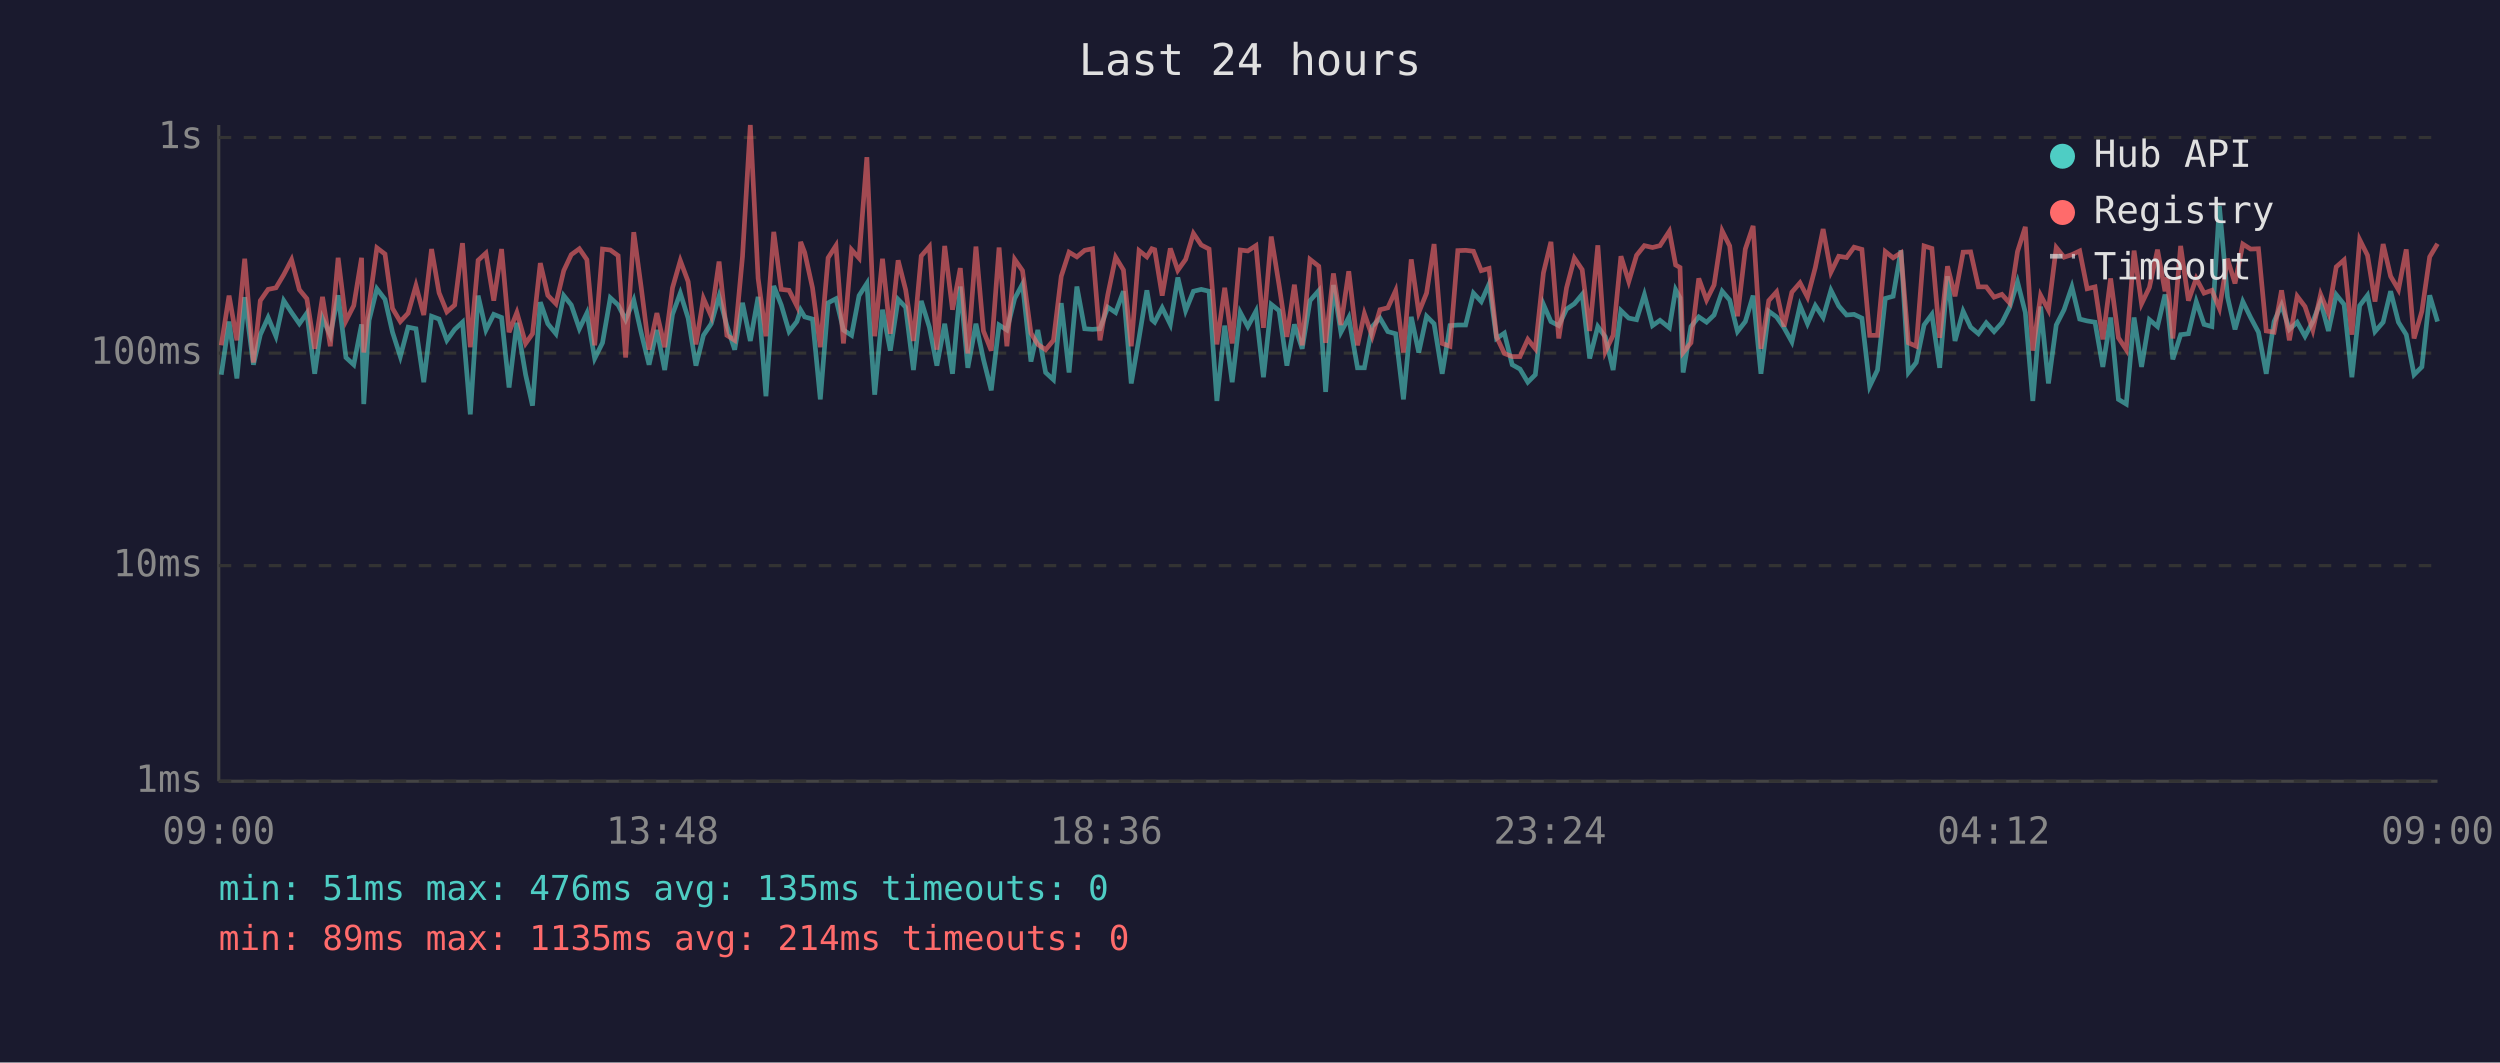
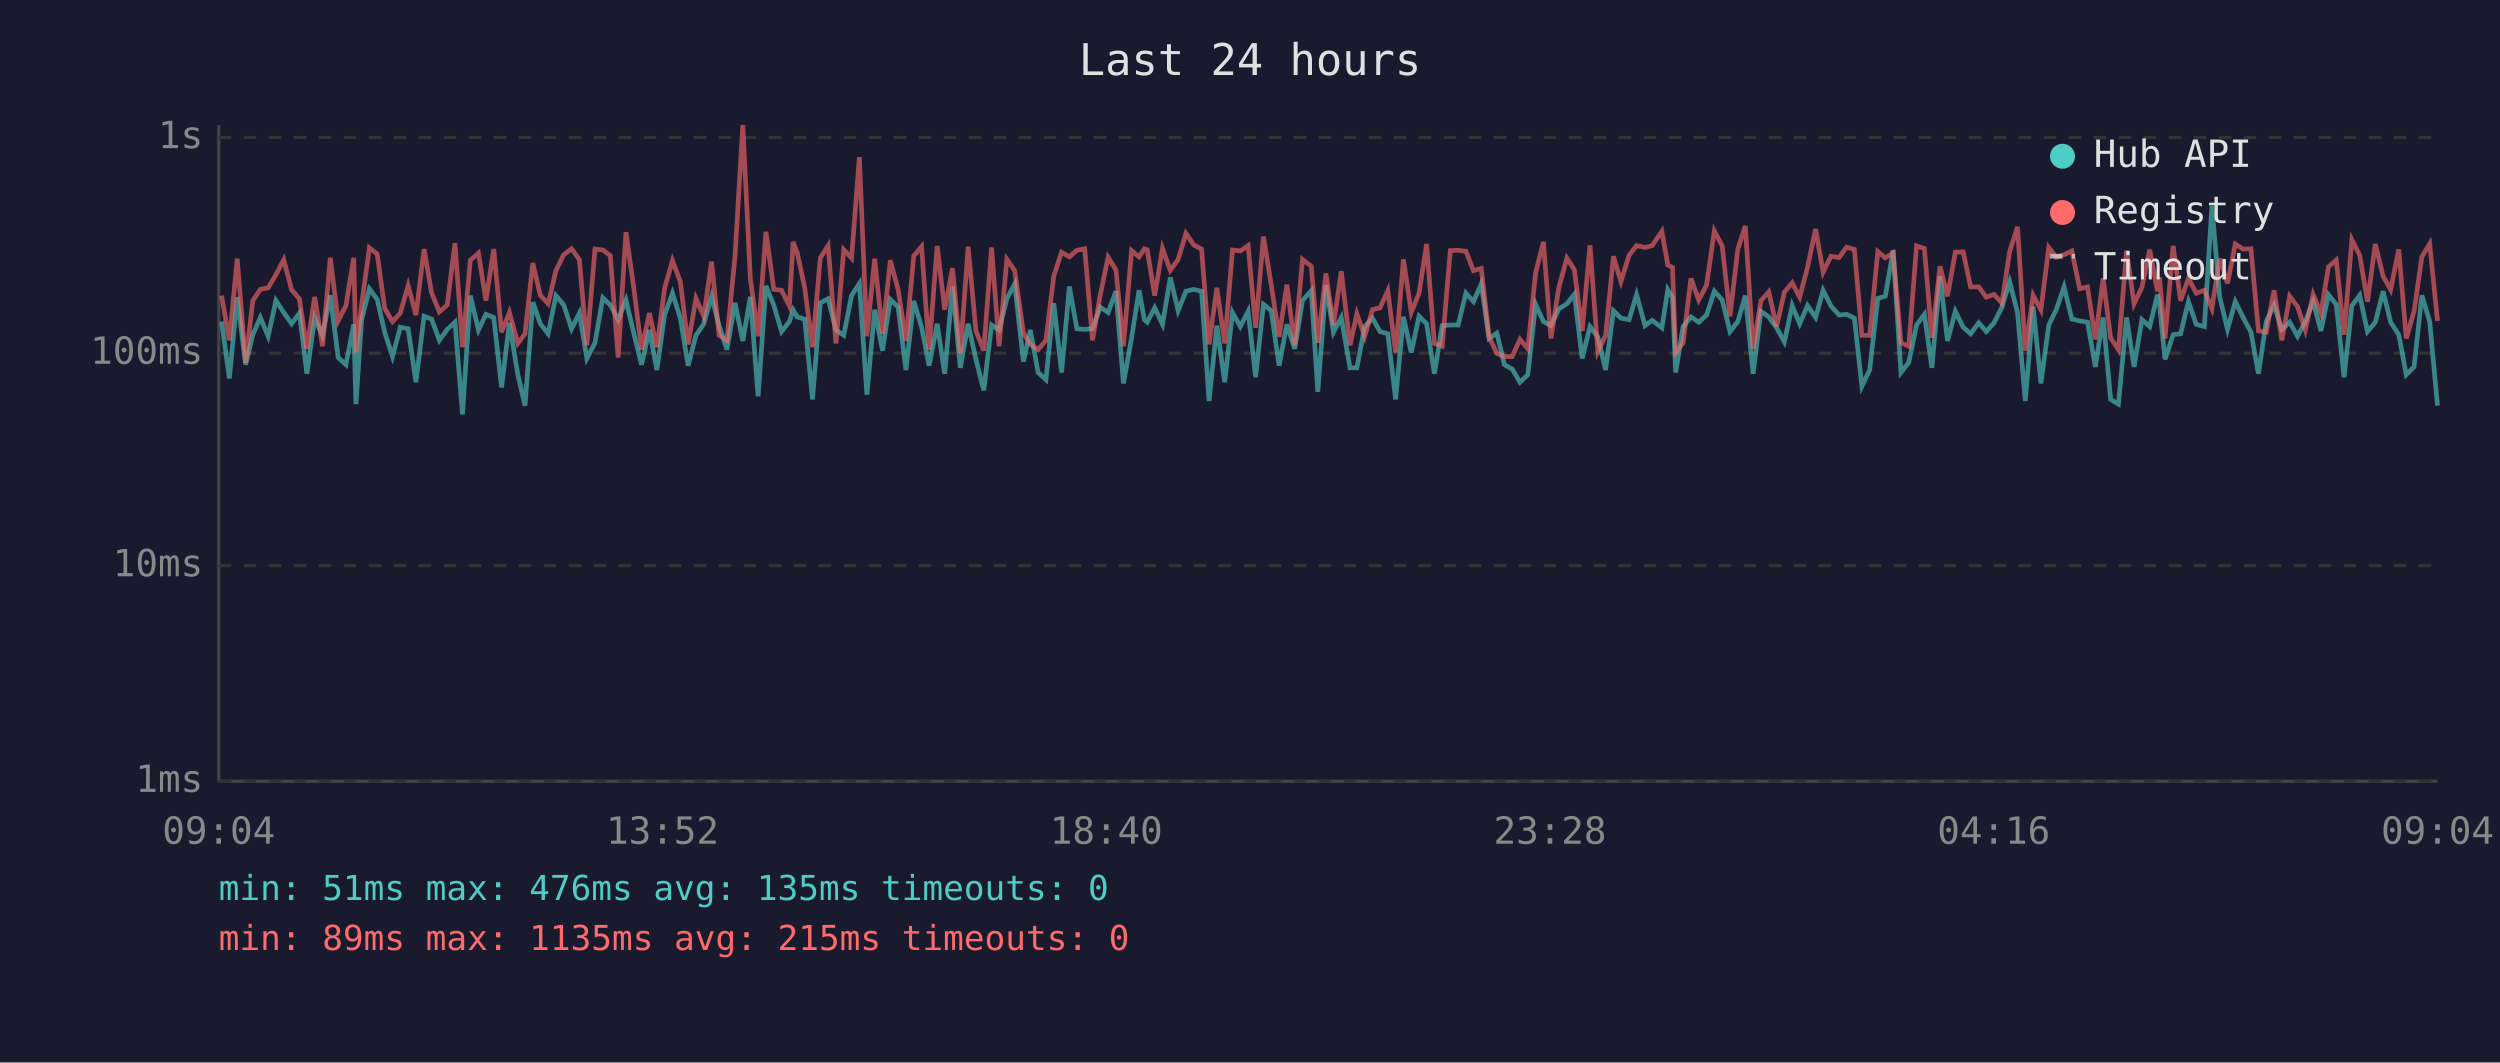
<svg xmlns="http://www.w3.org/2000/svg" viewBox="0 0 800 340" font-family="monospace" font-size="12">
  <rect width="800" height="340" fill="#1a1a2e" />
  <text x="400" y="24" fill="#e0e0e0" font-size="14" text-anchor="middle">Last 24 hours</text>
  <line x1="70" y1="40" x2="70" y2="250" stroke="#444" stroke-width="1" />
  <line x1="70" y1="250" x2="780" y2="250" stroke="#444" stroke-width="1" />
  <line x1="70" y1="250" x2="780" y2="250" stroke="#333" stroke-width="1" stroke-dasharray="4" />
  <text x="65" y="250" fill="#888" text-anchor="end" dominant-baseline="middle">1ms</text>
  <line x1="70" y1="181" x2="780" y2="181" stroke="#333" stroke-width="1" stroke-dasharray="4" />
  <text x="65" y="181" fill="#888" text-anchor="end" dominant-baseline="middle">10ms</text>
  <line x1="70" y1="113" x2="780" y2="113" stroke="#333" stroke-width="1" stroke-dasharray="4" />
  <text x="65" y="113" fill="#888" text-anchor="end" dominant-baseline="middle">100ms</text>
  <line x1="70" y1="44" x2="780" y2="44" stroke="#333" stroke-width="1" stroke-dasharray="4" />
  <text x="65" y="44" fill="#888" text-anchor="end" dominant-baseline="middle">1s</text>
-   <text x="70" y="270" fill="#888" text-anchor="middle">09:00</text>
-   <text x="212" y="270" fill="#888" text-anchor="middle">13:48</text>
-   <text x="354" y="270" fill="#888" text-anchor="middle">18:36</text>
-   <text x="496" y="270" fill="#888" text-anchor="middle">23:24</text>
-   <text x="638" y="270" fill="#888" text-anchor="middle">04:12</text>
-   <text x="780" y="270" fill="#888" text-anchor="middle">09:00</text>
-   <polyline points="70.8,119.9 73.3,102.9 75.8,121.1 78.3,95.1 81.1,116.7 83.3,107.1 85.8,101.6 88.3,107.6 90.8,96.2 93.3,100.0 95.8,103.6 98.2,100.2 100.7,119.6 103.2,101.8 105.7,107.3 108.2,94.5 110.7,114.4 113.2,116.7 115.7,103.8 116.4,129.3 118.1,102.5 120.6,92.4 123.2,95.8 125.6,106.3 128.1,114.1 130.6,104.7 133.1,105.2 135.6,122.3 138.1,101.2 140.5,102.1 143.0,108.9 145.5,105.4 148.0,103.1 150.5,132.6 153.0,94.6 155.5,105.6 158.0,100.6 160.5,101.6 162.9,124.0 165.4,103.3 168.2,119.9 170.4,129.8 172.9,96.7 175.3,103.6 177.9,106.8 180.4,94.6 182.8,97.6 185.4,105.2 187.8,100.2 190.3,114.7 192.8,109.7 195.3,95.3 197.8,97.6 200.2,102.3 202.8,96.0 205.2,106.6 207.7,116.7 210.2,105.6 212.7,118.4 215.2,100.6 217.7,93.8 220.2,101.8 222.7,117.0 225.1,107.3 227.6,103.6 230.1,94.8 232.6,104.2 235.1,111.9 237.6,96.9 240.1,109.1 242.6,95.0 245.1,126.8 247.6,91.5 250.0,97.6 252.5,106.1 255.0,102.9 256.2,99.2 257.5,101.4 260.0,102.1 262.5,127.8 265.0,96.9 267.5,95.6 269.9,105.6 272.5,107.3 274.9,94.6 277.4,90.7 279.9,126.3 282.4,99.1 284.9,112.2 287.4,95.8 289.8,98.3 292.3,118.4 294.8,96.3 297.4,104.7 299.8,117.0 302.3,103.6 304.8,119.6 307.3,91.7 309.7,117.7 312.3,103.6 314.7,115.0 317.2,124.9 319.7,104.0 322.2,105.6 324.7,95.5 327.2,90.9 329.9,115.7 332.1,105.6 334.6,119.2 337.1,121.5 339.6,97.0 342.1,119.2 344.6,91.7 347.1,105.2 349.6,105.4 352.0,105.2 354.5,98.3 357.0,100.0 359.5,93.2 362.0,122.7 364.5,108.1 367.0,92.9 368.6,102.3 369.5,103.1 371.9,98.5 374.5,103.8 376.9,88.8 379.4,99.4 381.9,93.2 384.4,92.6 386.9,93.2 389.4,128.3 391.9,104.2 394.3,122.3 396.9,100.0 399.3,104.5 401.9,99.6 404.3,120.7 406.8,97.4 409.3,99.4 411.8,117.0 414.2,103.8 416.7,111.6 419.2,96.2 422.0,93.0 424.2,125.4 426.7,91.2 429.1,106.3 431.6,101.6 434.4,117.7 436.6,117.7 439.1,104.5 441.6,101.8 444.1,106.1 446.6,106.8 449.1,127.8 451.6,101.4 454.0,112.8 456.5,101.2 458.9,103.6 461.5,119.6 464.0,104.2 466.5,104.0 469.0,104.0 471.5,93.8 474.0,96.5 476.5,90.9 478.9,108.3 481.4,106.6 483.9,116.7 486.4,118.1 488.9,122.3 491.3,119.9 493.9,97.4 496.3,102.9 498.8,104.2 501.3,98.9 503.8,97.2 506.3,94.2 508.7,114.7 511.3,104.5 513.7,107.8 516.2,118.4 518.7,99.4 521.2,101.8 523.7,102.3 526.2,94.3 528.8,104.2 531.2,102.5 534.2,104.9 536.2,92.7 537.6,95.3 538.6,119.2 541.1,104.5 543.6,101.4 546.1,103.1 548.5,100.8 551.1,93.2 553.5,96.0 556.0,106.1 558.5,102.9 561.0,94.6 563.5,119.6 566.0,99.6 568.5,101.4 570.9,104.9 573.4,109.4 576.0,97.8 578.4,103.6 580.9,97.8 583.4,101.6 585.9,92.9 588.4,97.9 590.9,100.8 593.3,100.6 595.8,101.8 598.3,123.6 600.8,118.4 603.3,95.5 605.8,94.8 608.3,80.1 610.7,119.2 613.2,116.0 615.7,104.0 618.2,100.6 620.7,117.7 623.2,88.4 625.6,109.1 628.2,99.6 630.6,104.7 633.1,106.8 635.6,103.3 638.1,106.1 640.6,103.3 643.1,98.3 645.6,90.2 648.1,100.0 650.5,128.3 653.0,98.1 655.5,122.7 658.0,104.0 660.5,99.1 663.0,91.8 665.5,102.1 667.9,102.7 670.4,103.1 672.9,117.4 675.4,101.6 677.9,127.8 680.4,129.3 682.9,101.6 685.3,117.4 687.8,102.3 690.4,104.5 692.8,94.3 693.5,96.9 695.3,115.0 697.8,107.1 700.3,106.8 702.8,96.5 705.3,103.8 707.8,104.5 710.2,65.9 712.8,95.0 715.2,105.4 717.7,96.5 720.2,101.6 722.7,106.3 725.2,119.6 727.7,102.9 730.1,97.6 732.6,105.4 735.1,103.1 737.6,107.6 740.1,102.9 742.6,96.5 745.1,105.9 747.6,94.3 750.1,97.4 752.6,120.7 755.1,97.8 757.6,94.5 760.0,106.1 762.6,103.1 765.0,93.2 767.5,103.1 770.0,107.1 772.5,119.9 775.0,117.4 777.5,94.5 780.0,102.9" fill="none" stroke="#4ecdc4" stroke-width="1.5" opacity="0.6" />
-   <polyline points="70.8,110.5 73.3,94.6 75.8,108.9 78.3,82.8 81.1,116.0 83.3,96.2 85.8,92.6 88.3,92.1 90.8,87.9 93.3,83.1 95.8,92.7 98.2,95.6 100.7,111.6 103.2,95.0 105.7,110.8 108.2,82.5 110.7,102.7 113.2,97.8 115.7,82.5 116.4,112.8 118.1,97.6 120.6,79.3 123.2,81.3 125.6,98.7 128.1,102.9 130.6,100.2 133.1,91.4 135.6,100.8 138.1,79.7 140.5,93.7 143.0,99.8 145.5,97.6 148.0,77.8 150.5,111.1 153.0,83.3 155.5,81.0 158.0,96.2 160.5,79.7 162.9,106.3 165.4,100.0 168.2,109.9 170.4,106.8 172.9,84.2 175.3,94.5 177.9,97.2 180.4,86.6 182.8,81.5 185.4,79.6 187.8,83.1 190.3,110.5 192.8,79.7 195.3,80.0 197.8,81.8 200.2,114.4 202.8,74.3 205.2,92.1 207.7,111.9 210.2,100.2 212.7,111.1 215.2,92.1 217.7,83.4 220.2,90.1 222.7,110.2 225.1,95.5 227.6,101.2 230.1,83.7 232.6,107.3 235.1,108.9 237.6,82.1 240.1,40.0 242.6,89.1 245.1,107.6 247.6,74.2 250.0,92.6 252.5,92.9 255.0,97.9 256.2,77.4 257.5,80.8 260.0,92.1 262.5,111.1 265.0,82.5 267.5,78.6 269.9,109.9 272.5,79.9 274.9,82.6 277.4,50.3 279.9,107.6 282.4,82.8 284.9,106.8 287.4,83.3 289.8,92.7 292.3,109.1 294.8,81.9 297.4,78.9 299.8,111.9 302.3,78.7 304.8,99.1 307.3,85.8 309.7,113.1 312.3,78.9 314.7,105.9 317.2,112.2 319.7,79.2 322.2,110.8 324.7,83.0 327.2,86.6 329.9,106.6 332.1,110.2 334.6,111.9 337.1,108.9 339.6,88.4 342.1,80.7 344.6,82.2 347.1,80.1 349.6,79.6 352.0,108.9 354.5,94.3 357.0,82.3 359.5,86.4 362.0,110.8 364.5,80.2 367.0,82.2 368.6,79.6 369.5,79.9 371.9,94.6 374.5,79.5 376.9,86.5 379.4,83.0 381.9,74.7 384.4,78.4 386.9,79.7 389.4,110.2 391.9,92.1 394.3,109.9 396.9,80.0 399.3,80.3 401.9,78.6 404.3,104.9 406.8,75.7 409.3,91.2 411.8,107.8 414.2,91.1 416.7,110.5 419.2,83.0 422.0,85.2 424.2,109.7 426.7,87.5 429.1,104.0 431.6,86.8 434.4,110.5 436.6,100.4 439.1,107.6 441.6,99.1 444.1,98.5 446.6,93.0 449.1,112.8 451.6,83.0 454.0,100.0 456.5,93.8 458.9,78.1 461.5,109.9 464.0,110.8 466.5,80.2 469.0,80.1 471.5,80.4 474.0,86.6 476.5,85.9 478.9,107.8 481.4,113.1 483.9,114.1 486.4,114.1 488.9,108.6 491.3,111.6 493.9,87.3 496.3,77.4 498.8,108.3 501.3,92.1 503.8,82.6 506.3,86.3 508.7,105.9 511.3,78.5 513.7,112.5 516.2,107.3 518.7,82.0 521.2,90.1 523.7,81.7 526.2,78.6 528.8,79.2 531.2,78.6 534.2,74.0 536.2,84.8 537.6,85.6 538.6,112.8 541.1,109.7 543.6,89.1 546.1,96.0 548.5,91.2 551.1,73.9 553.5,78.7 556.0,101.2 558.5,79.7 561.0,72.3 563.5,111.6 566.0,96.2 568.5,93.4 570.9,104.5 573.4,93.5 576.0,90.5 578.4,95.1 580.9,85.6 583.4,73.3 585.9,87.1 588.4,82.0 590.9,82.4 593.3,79.1 595.8,79.8 598.3,107.3 600.8,107.3 603.3,80.5 605.8,82.5 608.3,80.9 610.7,109.7 613.2,110.8 615.7,78.7 618.2,79.5 620.7,108.1 623.2,85.2 625.6,94.8 628.2,80.7 630.6,80.6 633.1,91.8 635.6,91.8 638.1,95.1 640.6,94.2 643.1,97.0 645.6,80.5 648.1,72.6 650.5,112.2 653.0,94.5 655.5,99.2 658.0,79.2 660.5,82.3 663.0,81.5 665.5,80.3 667.9,92.4 670.4,91.8 672.9,108.6 675.4,89.1 677.9,108.1 680.4,111.9 682.9,80.2 685.3,97.2 687.8,92.0 690.4,79.9 692.8,93.2 693.5,88.7 695.3,108.3 697.8,78.7 700.3,96.2 702.8,89.1 705.3,93.8 707.8,92.9 710.2,98.7 712.8,82.8 715.2,90.7 717.7,78.1 720.2,79.7 722.7,79.6 725.2,105.9 727.7,106.3 730.1,92.9 732.6,108.9 735.1,94.8 737.6,98.1 740.1,105.6 742.6,94.2 745.1,100.2 747.6,85.4 750.1,83.2 752.6,107.1 755.1,76.7 757.6,81.7 760.0,96.5 762.6,78.1 765.0,88.4 767.5,92.7 770.0,79.8 772.5,108.3 775.0,99.6 777.5,82.2 780.0,78.0" fill="none" stroke="#ff6b6b" stroke-width="1.5" opacity="0.6" />
+   <text x="70" y="270" fill="#888" text-anchor="middle">09:04</text>
+   <text x="212" y="270" fill="#888" text-anchor="middle">13:52</text>
+   <text x="354" y="270" fill="#888" text-anchor="middle">18:40</text>
+   <text x="496" y="270" fill="#888" text-anchor="middle">23:28</text>
+   <text x="638" y="270" fill="#888" text-anchor="middle">04:16</text>
+   <text x="780" y="270" fill="#888" text-anchor="middle">09:04</text>
+   <polyline points="70.9,102.9 73.4,121.1 75.9,95.1 78.6,116.7 80.9,107.1 83.3,101.6 85.8,107.6 88.3,96.2 90.8,100.0 93.3,103.6 95.8,100.2 98.2,119.6 100.7,101.8 103.2,107.3 105.7,94.5 108.2,114.4 110.7,116.7 113.2,103.8 113.9,129.3 115.7,102.5 118.2,92.4 120.7,95.8 123.1,106.3 125.6,114.1 128.1,104.7 130.6,105.2 133.1,122.3 135.7,101.2 138.1,102.1 140.6,108.9 143.1,105.4 145.6,103.1 148.0,132.6 150.5,94.6 153.1,105.6 155.5,100.6 158.0,101.6 160.5,124.0 163.0,103.3 165.7,119.9 168.0,129.8 170.5,96.7 172.9,103.6 175.4,106.8 177.9,94.6 180.4,97.6 182.9,105.2 185.4,100.2 187.8,114.7 190.4,109.7 192.9,95.3 195.3,97.6 197.8,102.3 200.3,96.0 202.8,106.6 205.3,116.7 207.8,105.6 210.2,118.4 212.7,100.6 215.2,93.8 217.7,101.8 220.2,117.0 222.7,107.3 225.2,103.6 227.7,94.8 230.1,104.2 232.6,111.9 235.2,96.9 237.7,109.1 240.1,95.0 242.6,126.8 245.1,91.5 247.6,97.6 250.1,106.1 252.6,102.9 253.8,99.2 255.1,101.4 257.5,102.1 260.0,127.8 262.5,96.9 265.0,95.6 267.5,105.6 270.0,107.3 272.5,94.6 275.0,90.7 277.4,126.3 279.9,99.1 282.4,112.2 284.9,95.8 287.4,98.3 289.9,118.4 292.4,96.3 294.9,104.7 297.3,117.0 299.9,103.6 302.3,119.6 304.8,91.7 307.3,117.7 309.8,103.6 312.3,115.0 314.8,124.9 317.3,104.0 319.7,105.6 322.2,95.5 324.7,90.9 327.5,115.7 329.7,105.6 332.2,119.2 334.7,121.5 337.2,97.0 339.7,119.2 342.2,91.7 344.6,105.2 347.1,105.4 349.6,105.2 352.1,98.3 354.6,100.0 357.1,93.2 359.5,122.7 362.1,108.1 364.5,92.9 366.2,102.3 367.1,103.1 369.5,98.5 372.0,103.8 374.5,88.8 377.0,99.4 379.5,93.2 382.0,92.6 384.5,93.2 386.9,128.3 389.4,104.2 391.9,122.3 394.4,100.0 396.9,104.5 399.4,99.6 401.8,120.7 404.3,97.4 406.8,99.4 409.3,117.0 411.8,103.8 414.3,111.6 416.8,96.2 419.6,93.0 421.7,125.4 424.3,91.2 426.7,106.3 429.2,101.6 432.0,117.7 434.2,117.7 436.7,104.5 439.2,101.8 441.6,106.1 444.1,106.8 446.6,127.8 449.1,101.4 451.6,112.8 454.1,101.2 456.5,103.6 459.0,119.6 461.5,104.2 464.1,104.0 466.6,104.0 469.1,93.8 471.5,96.5 474.0,90.9 476.5,108.3 479.0,106.6 481.4,116.7 483.9,118.1 486.4,122.3 488.9,119.9 491.4,97.4 493.9,102.9 496.3,104.2 498.8,98.9 501.4,97.2 503.8,94.2 506.3,114.7 508.8,104.5 511.3,107.8 513.8,118.4 516.3,99.4 518.7,101.8 521.3,102.3 523.7,94.3 526.4,104.2 528.7,102.5 531.8,104.9 533.7,92.7 535.2,95.3 536.2,119.2 538.6,104.5 541.1,101.4 543.6,103.1 546.1,100.8 548.6,93.2 551.1,96.0 553.6,106.1 556.1,102.9 558.5,94.6 561.0,119.6 563.5,99.6 566.0,101.4 568.5,104.9 571.0,109.4 573.5,97.8 575.9,103.6 578.4,97.8 581.0,101.6 583.4,92.9 585.9,97.9 588.5,100.8 590.9,100.6 593.4,101.8 595.8,123.6 598.3,118.4 600.9,95.5 603.3,94.8 605.8,80.1 608.3,119.2 610.8,116.0 613.3,104.0 615.8,100.6 618.2,117.7 620.8,88.4 623.2,109.1 625.7,99.6 628.2,104.7 630.6,106.8 633.2,103.3 635.6,106.1 638.1,103.3 640.6,98.3 643.1,90.2 645.6,100.0 648.1,128.3 650.6,98.1 653.1,122.7 655.6,104.0 658.0,99.1 660.5,91.8 663.0,102.1 665.5,102.7 668.0,103.1 670.5,117.4 673.0,101.6 675.4,127.8 677.9,129.3 680.5,101.6 682.9,117.4 685.4,102.3 687.9,104.5 690.4,94.3 691.0,96.9 692.8,115.0 695.4,107.1 697.8,106.8 700.3,96.5 702.8,103.8 705.4,104.5 707.8,65.9 710.3,95.0 712.8,105.4 715.3,96.5 717.8,101.6 720.3,106.3 722.7,119.6 725.2,102.9 727.7,97.6 730.2,105.4 732.7,103.1 735.2,107.6 737.7,102.9 740.2,96.5 742.7,105.9 745.1,94.3 747.6,97.4 750.1,120.7 752.6,97.8 755.1,94.5 757.6,106.1 760.1,103.1 762.6,93.2 765.0,103.1 767.6,107.1 770.0,119.9 772.5,117.4 775.0,94.5 777.5,102.9 780.0,129.8" fill="none" stroke="#4ecdc4" stroke-width="1.5" opacity="0.6" />
+   <polyline points="70.9,94.6 73.4,108.9 75.9,82.8 78.6,116.0 80.9,96.2 83.3,92.6 85.8,92.1 88.3,87.9 90.8,83.1 93.3,92.7 95.8,95.6 98.2,111.6 100.7,95.0 103.2,110.8 105.7,82.5 108.2,102.7 110.7,97.8 113.2,82.5 113.9,112.8 115.7,97.6 118.2,79.3 120.7,81.3 123.1,98.7 125.6,102.9 128.1,100.2 130.6,91.4 133.1,100.8 135.7,79.7 138.1,93.7 140.6,99.8 143.1,97.6 145.6,77.8 148.0,111.1 150.5,83.3 153.1,81.0 155.5,96.2 158.0,79.7 160.5,106.3 163.0,100.0 165.7,109.9 168.0,106.8 170.5,84.2 172.9,94.5 175.4,97.2 177.9,86.6 180.4,81.5 182.9,79.6 185.4,83.1 187.8,110.5 190.4,79.7 192.9,80.0 195.3,81.8 197.8,114.4 200.3,74.3 202.8,92.1 205.3,111.9 207.8,100.2 210.2,111.1 212.7,92.1 215.2,83.4 217.7,90.1 220.2,110.2 222.7,95.5 225.2,101.2 227.7,83.7 230.1,107.3 232.6,108.9 235.2,82.1 237.7,40.0 240.1,89.1 242.6,107.6 245.1,74.2 247.6,92.6 250.1,92.9 252.6,97.9 253.8,77.4 255.1,80.8 257.5,92.1 260.0,111.1 262.5,82.5 265.0,78.6 267.5,109.9 270.0,79.9 272.5,82.6 275.0,50.3 277.4,107.6 279.9,82.8 282.4,106.8 284.9,83.3 287.4,92.7 289.9,109.1 292.4,81.9 294.9,78.9 297.3,111.9 299.9,78.7 302.3,99.1 304.8,85.8 307.3,113.1 309.8,78.9 312.3,105.9 314.8,112.2 317.3,79.2 319.7,110.8 322.2,83.0 324.7,86.6 327.5,106.6 329.7,110.2 332.2,111.9 334.7,108.9 337.2,88.4 339.7,80.7 342.2,82.2 344.6,80.1 347.1,79.6 349.6,108.9 352.1,94.3 354.6,82.3 357.1,86.4 359.5,110.8 362.1,80.2 364.5,82.2 366.2,79.6 367.1,79.9 369.5,94.6 372.0,79.5 374.5,86.5 377.0,83.0 379.5,74.7 382.0,78.4 384.5,79.7 386.9,110.2 389.4,92.1 391.9,109.9 394.4,80.0 396.9,80.3 399.4,78.6 401.8,104.9 404.3,75.7 406.8,91.2 409.3,107.8 411.8,91.1 414.3,110.5 416.8,83.0 419.6,85.2 421.7,109.7 424.3,87.5 426.7,104.0 429.2,86.8 432.0,110.5 434.2,100.4 436.7,107.6 439.2,99.1 441.6,98.5 444.1,93.0 446.6,112.8 449.1,83.0 451.6,100.0 454.1,93.8 456.5,78.1 459.0,109.9 461.5,110.8 464.1,80.2 466.6,80.1 469.1,80.4 471.5,86.6 474.0,85.9 476.5,107.8 479.0,113.1 481.4,114.1 483.9,114.1 486.4,108.6 488.9,111.6 491.4,87.3 493.9,77.4 496.3,108.3 498.8,92.1 501.4,82.6 503.8,86.3 506.3,105.9 508.8,78.5 511.3,112.5 513.8,107.3 516.3,82.0 518.7,90.1 521.3,81.7 523.7,78.6 526.4,79.2 528.7,78.6 531.8,74.0 533.7,84.8 535.2,85.6 536.2,112.8 538.6,109.7 541.1,89.1 543.6,96.0 546.1,91.2 548.6,73.9 551.1,78.7 553.6,101.2 556.1,79.7 558.5,72.3 561.0,111.6 563.5,96.2 566.0,93.4 568.5,104.5 571.0,93.5 573.5,90.5 575.9,95.1 578.4,85.6 581.0,73.3 583.4,87.1 585.9,82.0 588.5,82.4 590.9,79.1 593.4,79.8 595.8,107.3 598.3,107.3 600.9,80.5 603.3,82.5 605.8,80.9 608.3,109.7 610.8,110.8 613.3,78.7 615.8,79.5 618.2,108.1 620.8,85.2 623.2,94.8 625.7,80.7 628.2,80.6 630.6,91.8 633.2,91.8 635.6,95.1 638.1,94.2 640.6,97.0 643.1,80.5 645.6,72.6 648.1,112.2 650.6,94.5 653.1,99.2 655.6,79.2 658.0,82.3 660.5,81.5 663.0,80.3 665.5,92.4 668.0,91.8 670.5,108.6 673.0,89.1 675.4,108.1 677.9,111.9 680.5,80.2 682.9,97.2 685.4,92.0 687.9,79.9 690.4,93.2 691.0,88.7 692.8,108.3 695.4,78.7 697.8,96.2 700.3,89.1 702.8,93.8 705.4,92.9 707.8,98.7 710.3,82.8 712.8,90.7 715.3,78.1 717.8,79.7 720.3,79.6 722.7,105.9 725.2,106.3 727.7,92.9 730.2,108.9 732.7,94.8 735.2,98.1 737.7,105.6 740.2,94.2 742.7,100.2 745.1,85.4 747.6,83.2 750.1,107.1 752.6,76.7 755.1,81.7 757.6,96.5 760.1,78.1 762.6,88.4 765.0,92.7 767.6,79.8 770.0,108.3 772.5,99.6 775.0,82.2 777.5,78.0 780.0,102.7" fill="none" stroke="#ff6b6b" stroke-width="1.5" opacity="0.6" />
  <circle cx="660" cy="50" r="4" fill="#4ecdc4" />
  <text x="670" y="50" fill="#e0e0e0" dominant-baseline="middle">Hub API</text>
  <circle cx="660" cy="68" r="4" fill="#ff6b6b" />
  <text x="670" y="68" fill="#e0e0e0" dominant-baseline="middle">Registry</text>
  <line x1="656" y1="82" x2="664" y2="82" stroke="#e0e0e0" stroke-width="1.5" stroke-dasharray="4,3" opacity="0.7" />
  <text x="670" y="86" fill="#e0e0e0" dominant-baseline="middle">Timeout</text>
  <text x="70" y="288" fill="#4ecdc4" font-size="11">min: 51ms  max: 476ms  avg: 135ms  timeouts: 0</text>
-   <text x="70" y="304" fill="#ff6b6b" font-size="11">min: 89ms  max: 1135ms  avg: 214ms  timeouts: 0</text>
+   <text x="70" y="304" fill="#ff6b6b" font-size="11">min: 89ms  max: 1135ms  avg: 215ms  timeouts: 0</text>
</svg>
